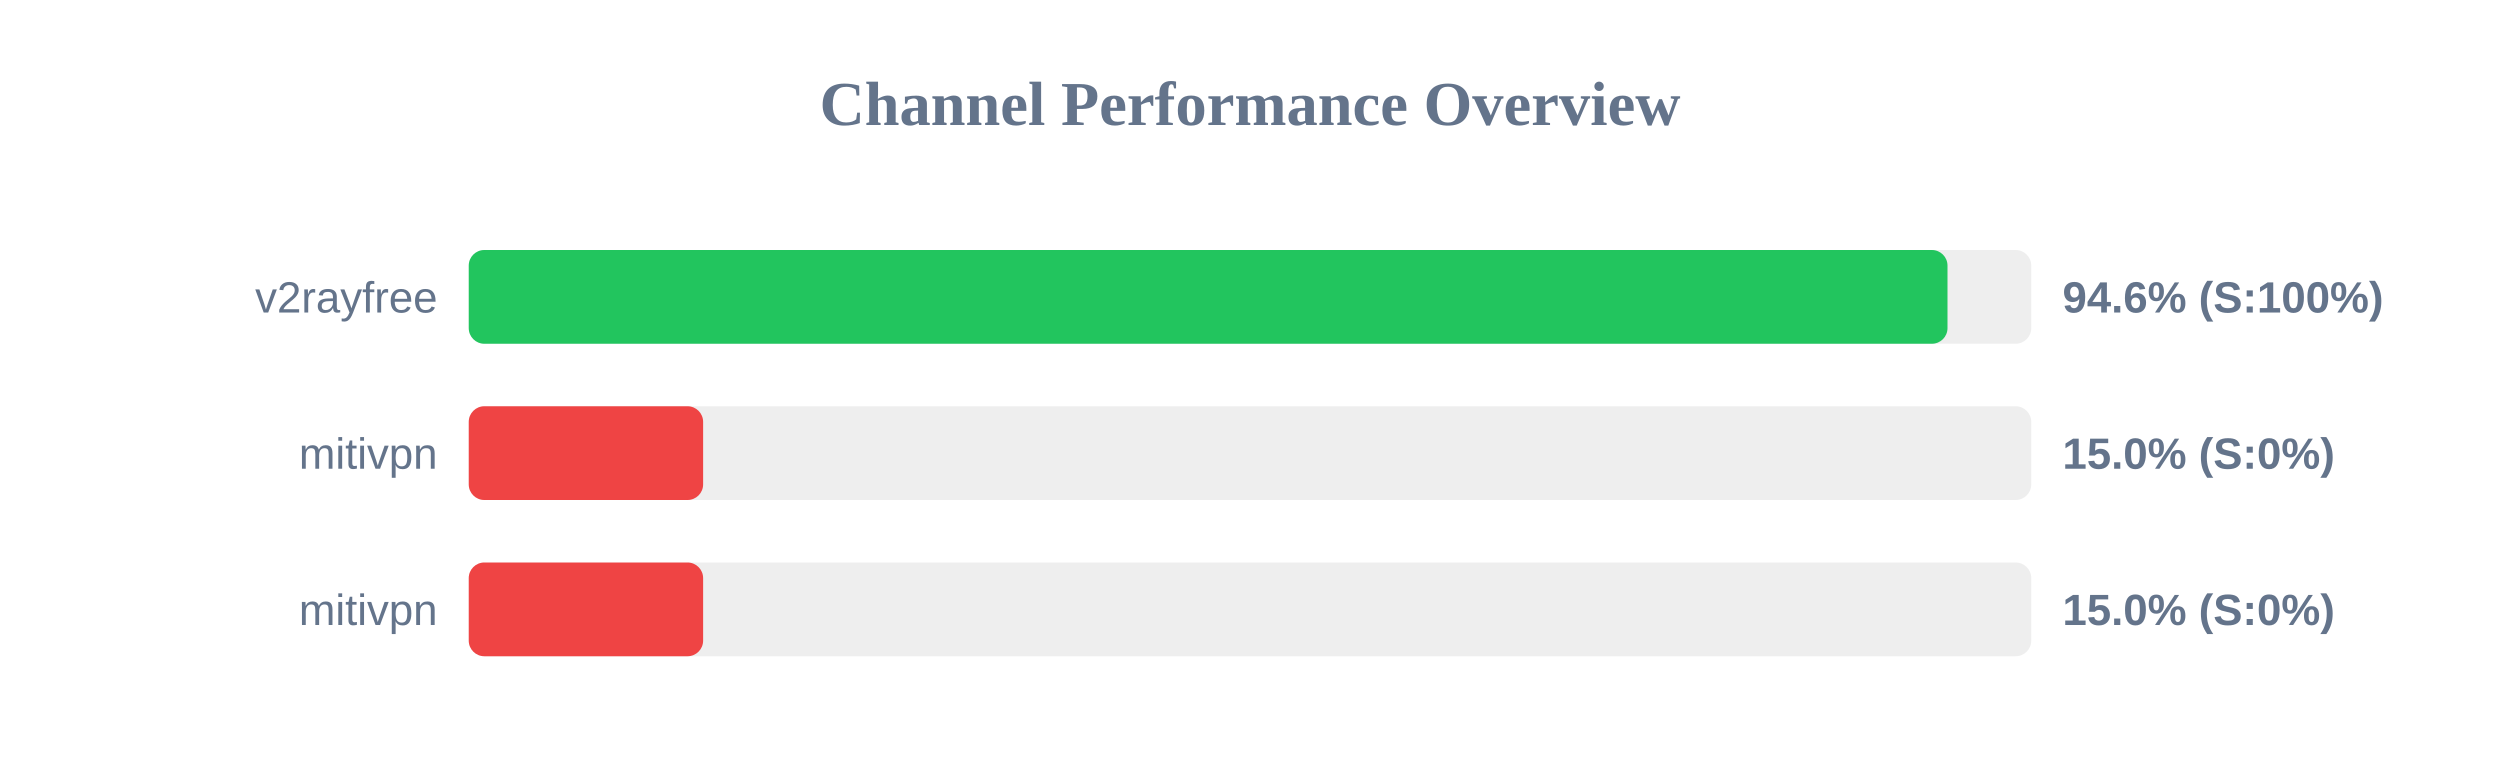
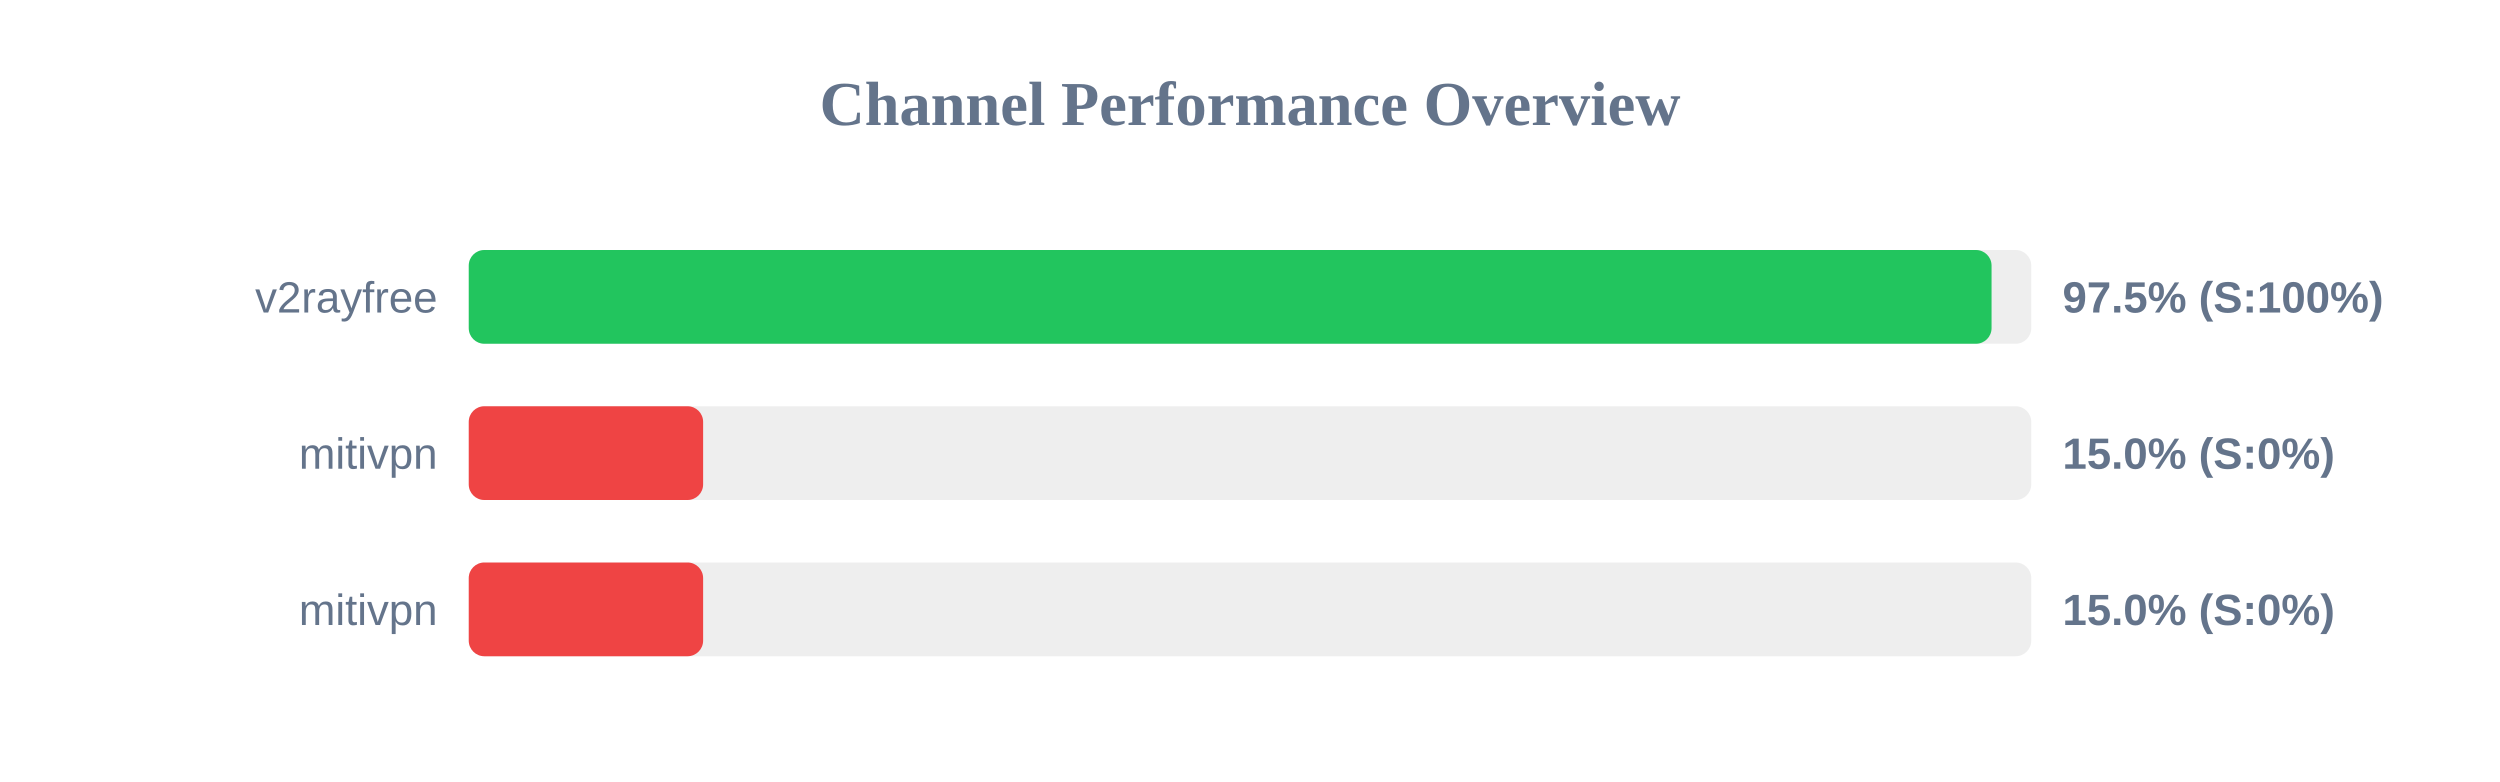
<svg xmlns="http://www.w3.org/2000/svg" width="800" height="250" version="1.1">
  <style>
        .row { font: 14px Arial; fill: #64748b; }
        .score { font: bold 14px Arial; fill: #64748b; }
    </style>
  <text x="400" y="40" text-anchor="middle" font-size="20px" font-weight="bold" fill="#64748b">Channel Performance Overview</text>
  <rect x="150" y="80" width="500" height="30" fill="#eee" rx="5" />
-   <rect x="150" y="80" width="473.2" height="30" fill="#22c55e" rx="5" />
+   <rect x="150" y="80" width="487.3" height="30" fill="#22c55e" rx="5" />
  <text x="140" y="100" text-anchor="end" class="row">v2rayfree</text>
-   <text x="660" y="100" text-anchor="start" class="score">94.6% (S:100%)</text>
+   <text x="660" y="100" text-anchor="start" class="score">97.5% (S:100%)</text>
  <rect x="150" y="130" width="500" height="30" fill="#eee" rx="5" />
  <rect x="150" y="130" width="75.0" height="30" fill="#ef4444" rx="5" />
  <text x="140" y="150" text-anchor="end" class="row">mitivpn</text>
  <text x="660" y="150" text-anchor="start" class="score">15.0% (S:0%)</text>
  <rect x="150" y="180" width="500" height="30" fill="#eee" rx="5" />
  <rect x="150" y="180" width="75.0" height="30" fill="#ef4444" rx="5" />
  <text x="140" y="200" text-anchor="end" class="row">mitivpn</text>
  <text x="660" y="200" text-anchor="start" class="score">15.0% (S:0%)</text>
</svg>
